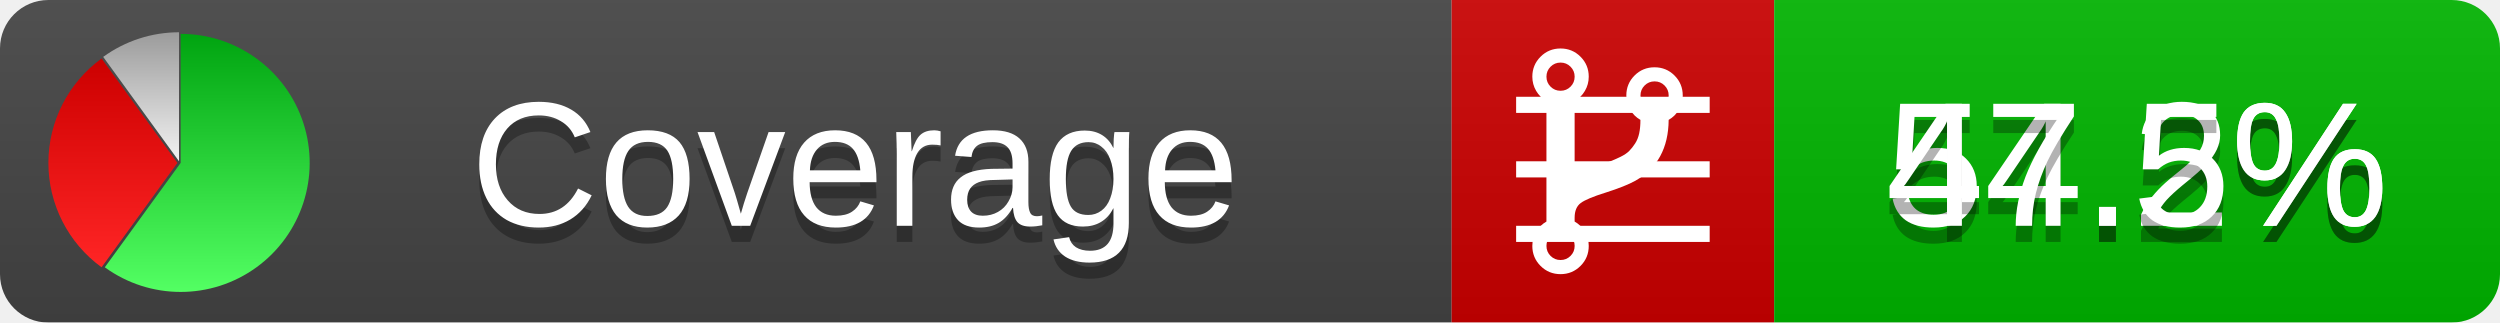
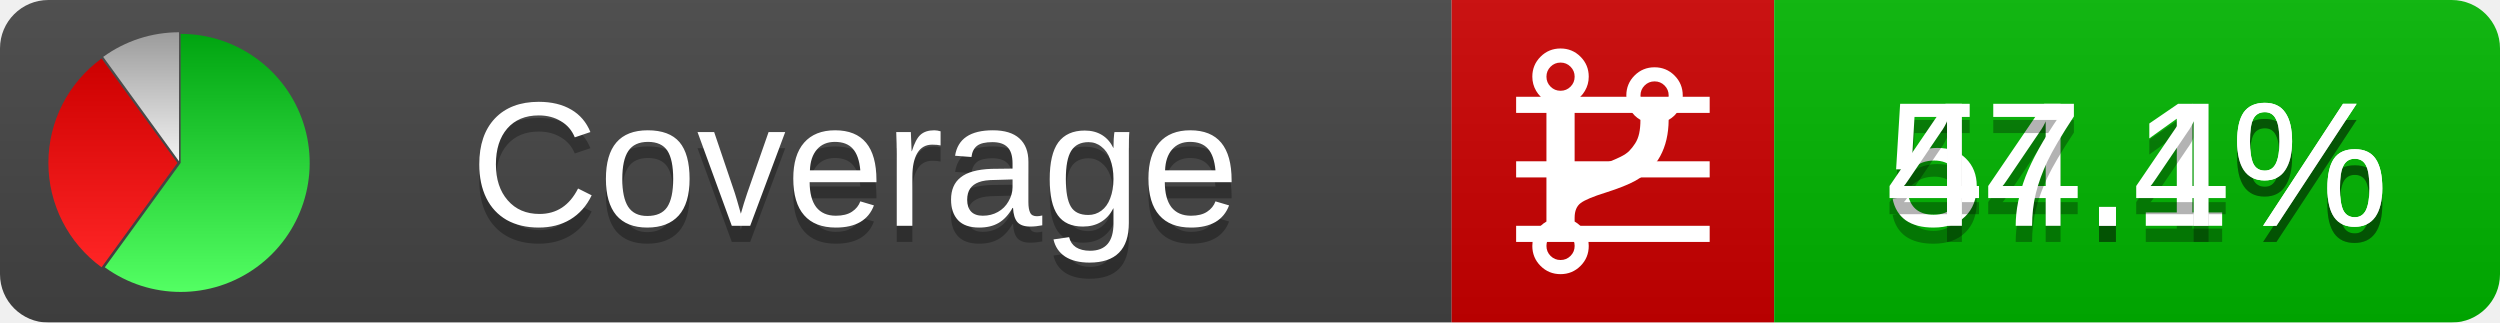
<svg xmlns="http://www.w3.org/2000/svg" xmlns:xlink="http://www.w3.org/1999/xlink" width="155" height="20">
  <style type="text/css">
          
            @keyframes fadeout {
              0 % { visibility: visible; opacity: 1; }
              40% { visibility: visible; opacity: 1; }
              50% { visibility: hidden; opacity: 0; }
              90% { visibility: hidden; opacity: 0; }
              100% { visibility: visible; opacity: 1; }
            }
            @keyframes fadein {
              0% { visibility: hidden; opacity: 0; }
              40% { visibility: hidden; opacity: 0; }
              50% { visibility: visible; opacity: 1; }
              90% { visibility: visible; opacity: 1; }
              100% { visibility: hidden; opacity: 0; }
            }
            .linecoverage {
                animation-duration: 10s;
                animation-name: fadeout;
                animation-iteration-count: infinite;
            }
            .branchcoverage {
                animation-duration: 10s;
                animation-name: fadein;
                animation-iteration-count: infinite;
            }
          
    </style>
  <defs>
    <linearGradient id="gradient" x2="0" y2="100%">
      <stop offset="0" stop-color="#bbb" stop-opacity=".1" />
      <stop offset="1" stop-opacity=".1" />
    </linearGradient>
    <linearGradient id="green" x2="0" y2="100%">
      <stop offset="0" stop-color="#00A410" />
      <stop offset="1" stop-color="#53FF63" />
    </linearGradient>
    <linearGradient id="red" x2="0" y2="100%">
      <stop offset="0" stop-color="#C00" />
      <stop offset="1" stop-color="#FF2525" />
    </linearGradient>
    <linearGradient id="gray" x2="0" y2="100%">
      <stop offset="0" stop-color="#9B9B9B" />
      <stop offset="1" stop-color="#F3F3F3" />
    </linearGradient>
    <mask id="mask">
      <rect width="155" height="20" rx="3" fill="#fff" />
    </mask>
    <g id="icon">
      <path style="fill:url(#green);" d="M205,202.5 l0,-200 a200,200 0 1,1 -117.558,361.803 z" />
      <path style="fill:url(#red);" d="M200,202.5 l-117.558,161.803 a200,200 0 0,1 0,-323.607 z" />
      <path style="fill:url(#gray);" d="M202.5,200 l-117.558,-161.803 a200,200 0 0,1 117.558,-38.196 z" />
    </g>
  </defs>
  <g mask="url(#mask)">
    <rect x="0" y="0" width="90" height="20" fill="#444" />
    <rect x="90" y="0" width="20" height="20" fill="#c00" />
    <rect x="110" y="0" width="45" height="20" fill="#00B600" />
    <rect x="0" y="0" width="155" height="20" fill="url(#gradient)" />
  </g>
  <g>
    <path class="linecoverage" stroke="#fff" d="M94 6.5 h12 M94 10.5 h12 M94 14.5 h12" />
    <path class="branchcoverage" fill="#fff" d="m 97.628,15.247 q 0,-0.364 -0.255,-0.619 -0.255,-0.255 -0.619,-0.255 -0.364,0 -0.619,0.255 -0.255,0.255 -0.255,0.619 0,0.364 0.255,0.619 0.255,0.255 0.619,0.255 0.364,0 0.619,-0.255 0.255,-0.255 0.255,-0.619 z m 0,-10.493 q 0,-0.364 -0.255,-0.619 -0.255,-0.255 -0.619,-0.255 -0.364,0 -0.619,0.255 -0.255,0.255 -0.255,0.619 0,0.364 0.255,0.619 0.255,0.255 0.619,0.255 0.364,0 0.619,-0.255 0.255,-0.255 0.255,-0.619 z m 5.83,1.166 q 0,-0.364 -0.255,-0.619 -0.255,-0.255 -0.619,-0.255 -0.364,0 -0.619,0.255 -0.255,0.255 -0.255,0.619 0,0.364 0.255,0.619 0.255,0.255 0.619,0.255 0.364,0 0.619,-0.255 0.255,-0.255 0.255,-0.619 z m 0.874,0 q 0,0.474 -0.237,0.879 -0.237,0.405 -0.638,0.633 -0.018,2.614 -2.059,3.771 -0.619,0.346 -1.849,0.738 -1.166,0.364 -1.544,0.647 -0.378,0.282 -0.378,0.911 l 0,0.237 q 0.401,0.228 0.638,0.633 0.237,0.405 0.237,0.879 0,0.729 -0.51,1.239 -0.51,0.51 -1.239,0.51 -0.729,0 -1.239,-0.51 -0.51,-0.51 -0.51,-1.239 0,-0.474 0.237,-0.879 0.237,-0.405 0.638,-0.633 l 0,-7.469 q -0.401,-0.228 -0.638,-0.633 -0.237,-0.405 -0.237,-0.879 0,-0.729 0.51,-1.239 0.51,-0.51 1.239,-0.51 0.729,0 1.239,0.51 0.51,0.51 0.51,1.239 0,0.474 -0.237,0.879 -0.237,0.405 -0.638,0.633 l 0,4.527 q 0.492,-0.237 1.403,-0.519 0.501,-0.155 0.797,-0.269 0.296,-0.114 0.642,-0.282 0.346,-0.169 0.537,-0.36 0.191,-0.191 0.369,-0.465 0.178,-0.273 0.255,-0.633 0.077,-0.36 0.077,-0.833 -0.401,-0.228 -0.638,-0.633 -0.237,-0.405 -0.237,-0.879 0,-0.729 0.51,-1.239 0.51,-0.51 1.239,-0.51 0.729,0 1.239,0.51 0.51,0.51 0.51,1.239 z" />
  </g>
  <g fill="#fff" text-anchor="middle" font-family="Verdana,Arial,Geneva,sans-serif" font-size="11">
    <a xlink:href="https://github.com/danielpalme/ReportGenerator" target="_top">
      <use xlink:href="#icon" transform="translate(3,2) scale(.04)" />
    </a>
    <text x="53" y="15" fill="#010101" fill-opacity=".3">Coverage</text>
    <text x="53" y="14" fill="#fff">Coverage</text>
-     <text class="linecoverage" x="132.5" y="15" fill="#010101" fill-opacity=".3">54.2%</text>
-     <text class="linecoverage" x="132.5" y="14">54.2%</text>
-     <text class="branchcoverage" x="132.5" y="15" fill="#010101" fill-opacity=".3">47.5%</text>
-     <text class="branchcoverage" x="132.5" y="14">47.5%</text>
+     <text class="linecoverage" x="132.5" y="15" fill="#010101" fill-opacity=".3">54.1%</text>
+     <text class="linecoverage" x="132.5" y="14">54.1%</text>
+     <text class="branchcoverage" x="132.5" y="15" fill="#010101" fill-opacity=".3">47.4%</text>
+     <text class="branchcoverage" x="132.5" y="14">47.4%</text>
  </g>
  <g>
    <rect class="linecoverage" x="90" y="0" width="65" height="20" fill-opacity="0" />
    <rect class="branchcoverage" x="90" y="0" width="65" height="20" fill-opacity="0" />
  </g>
</svg>
